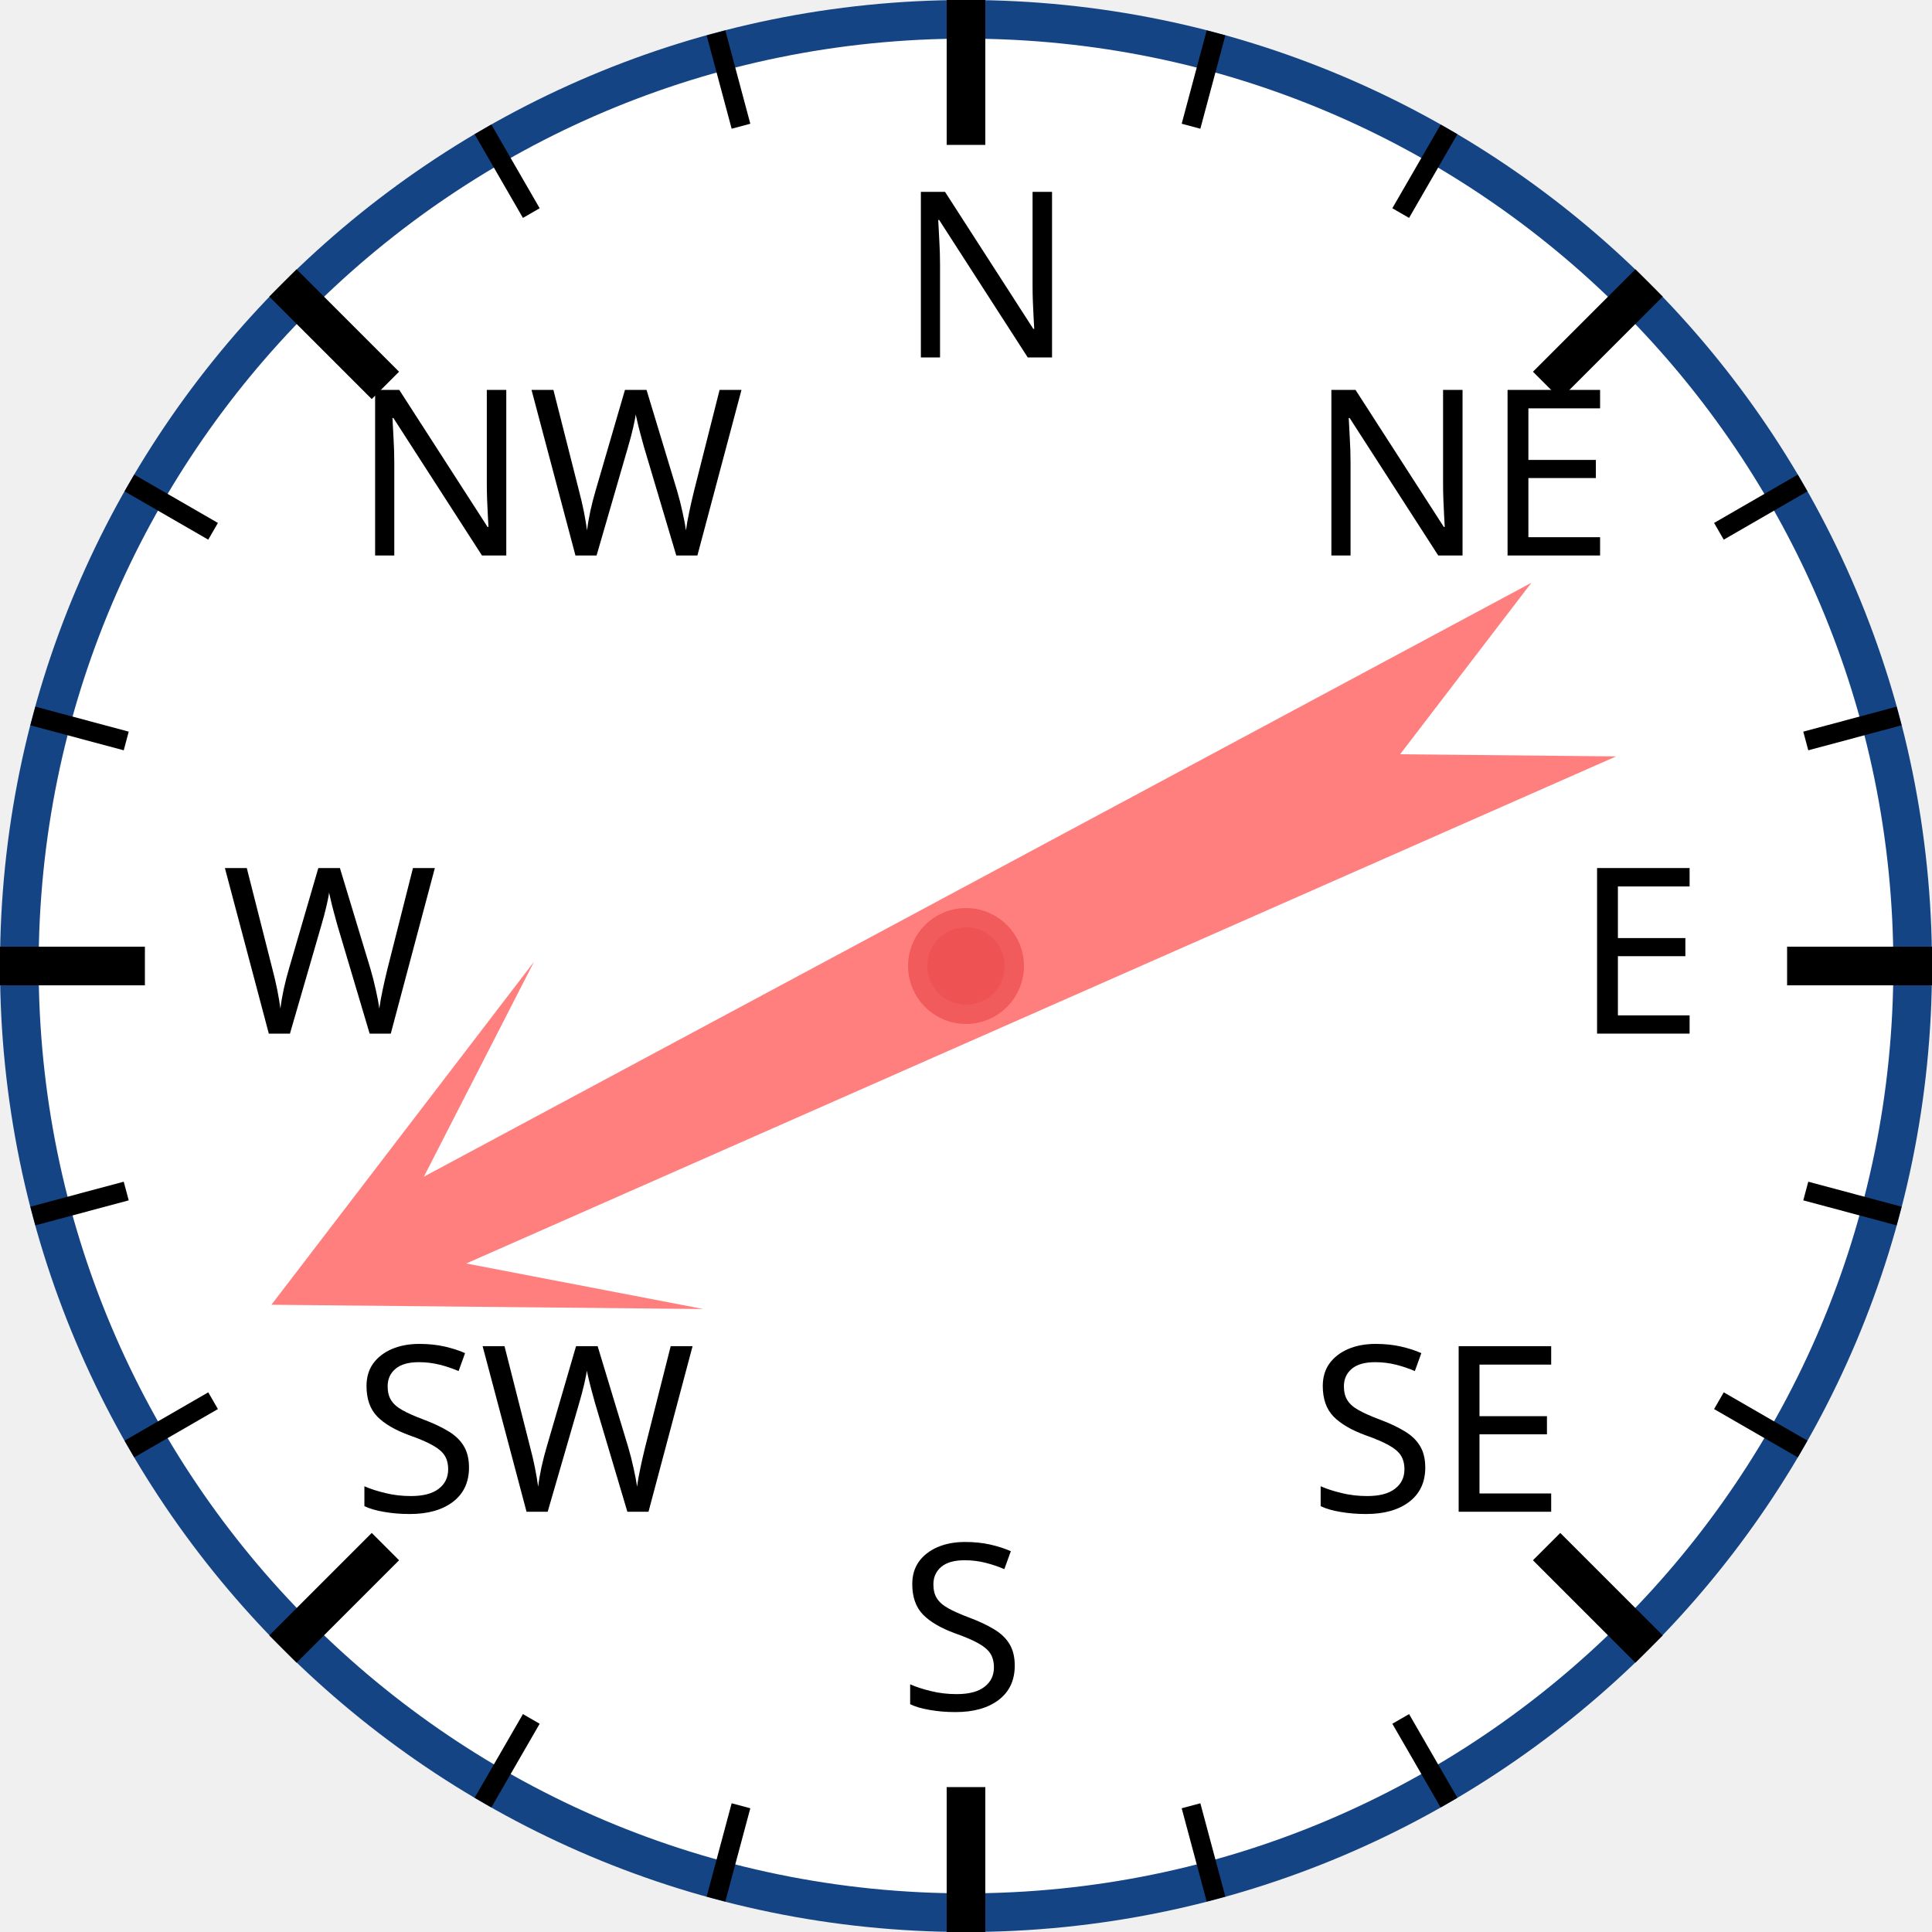
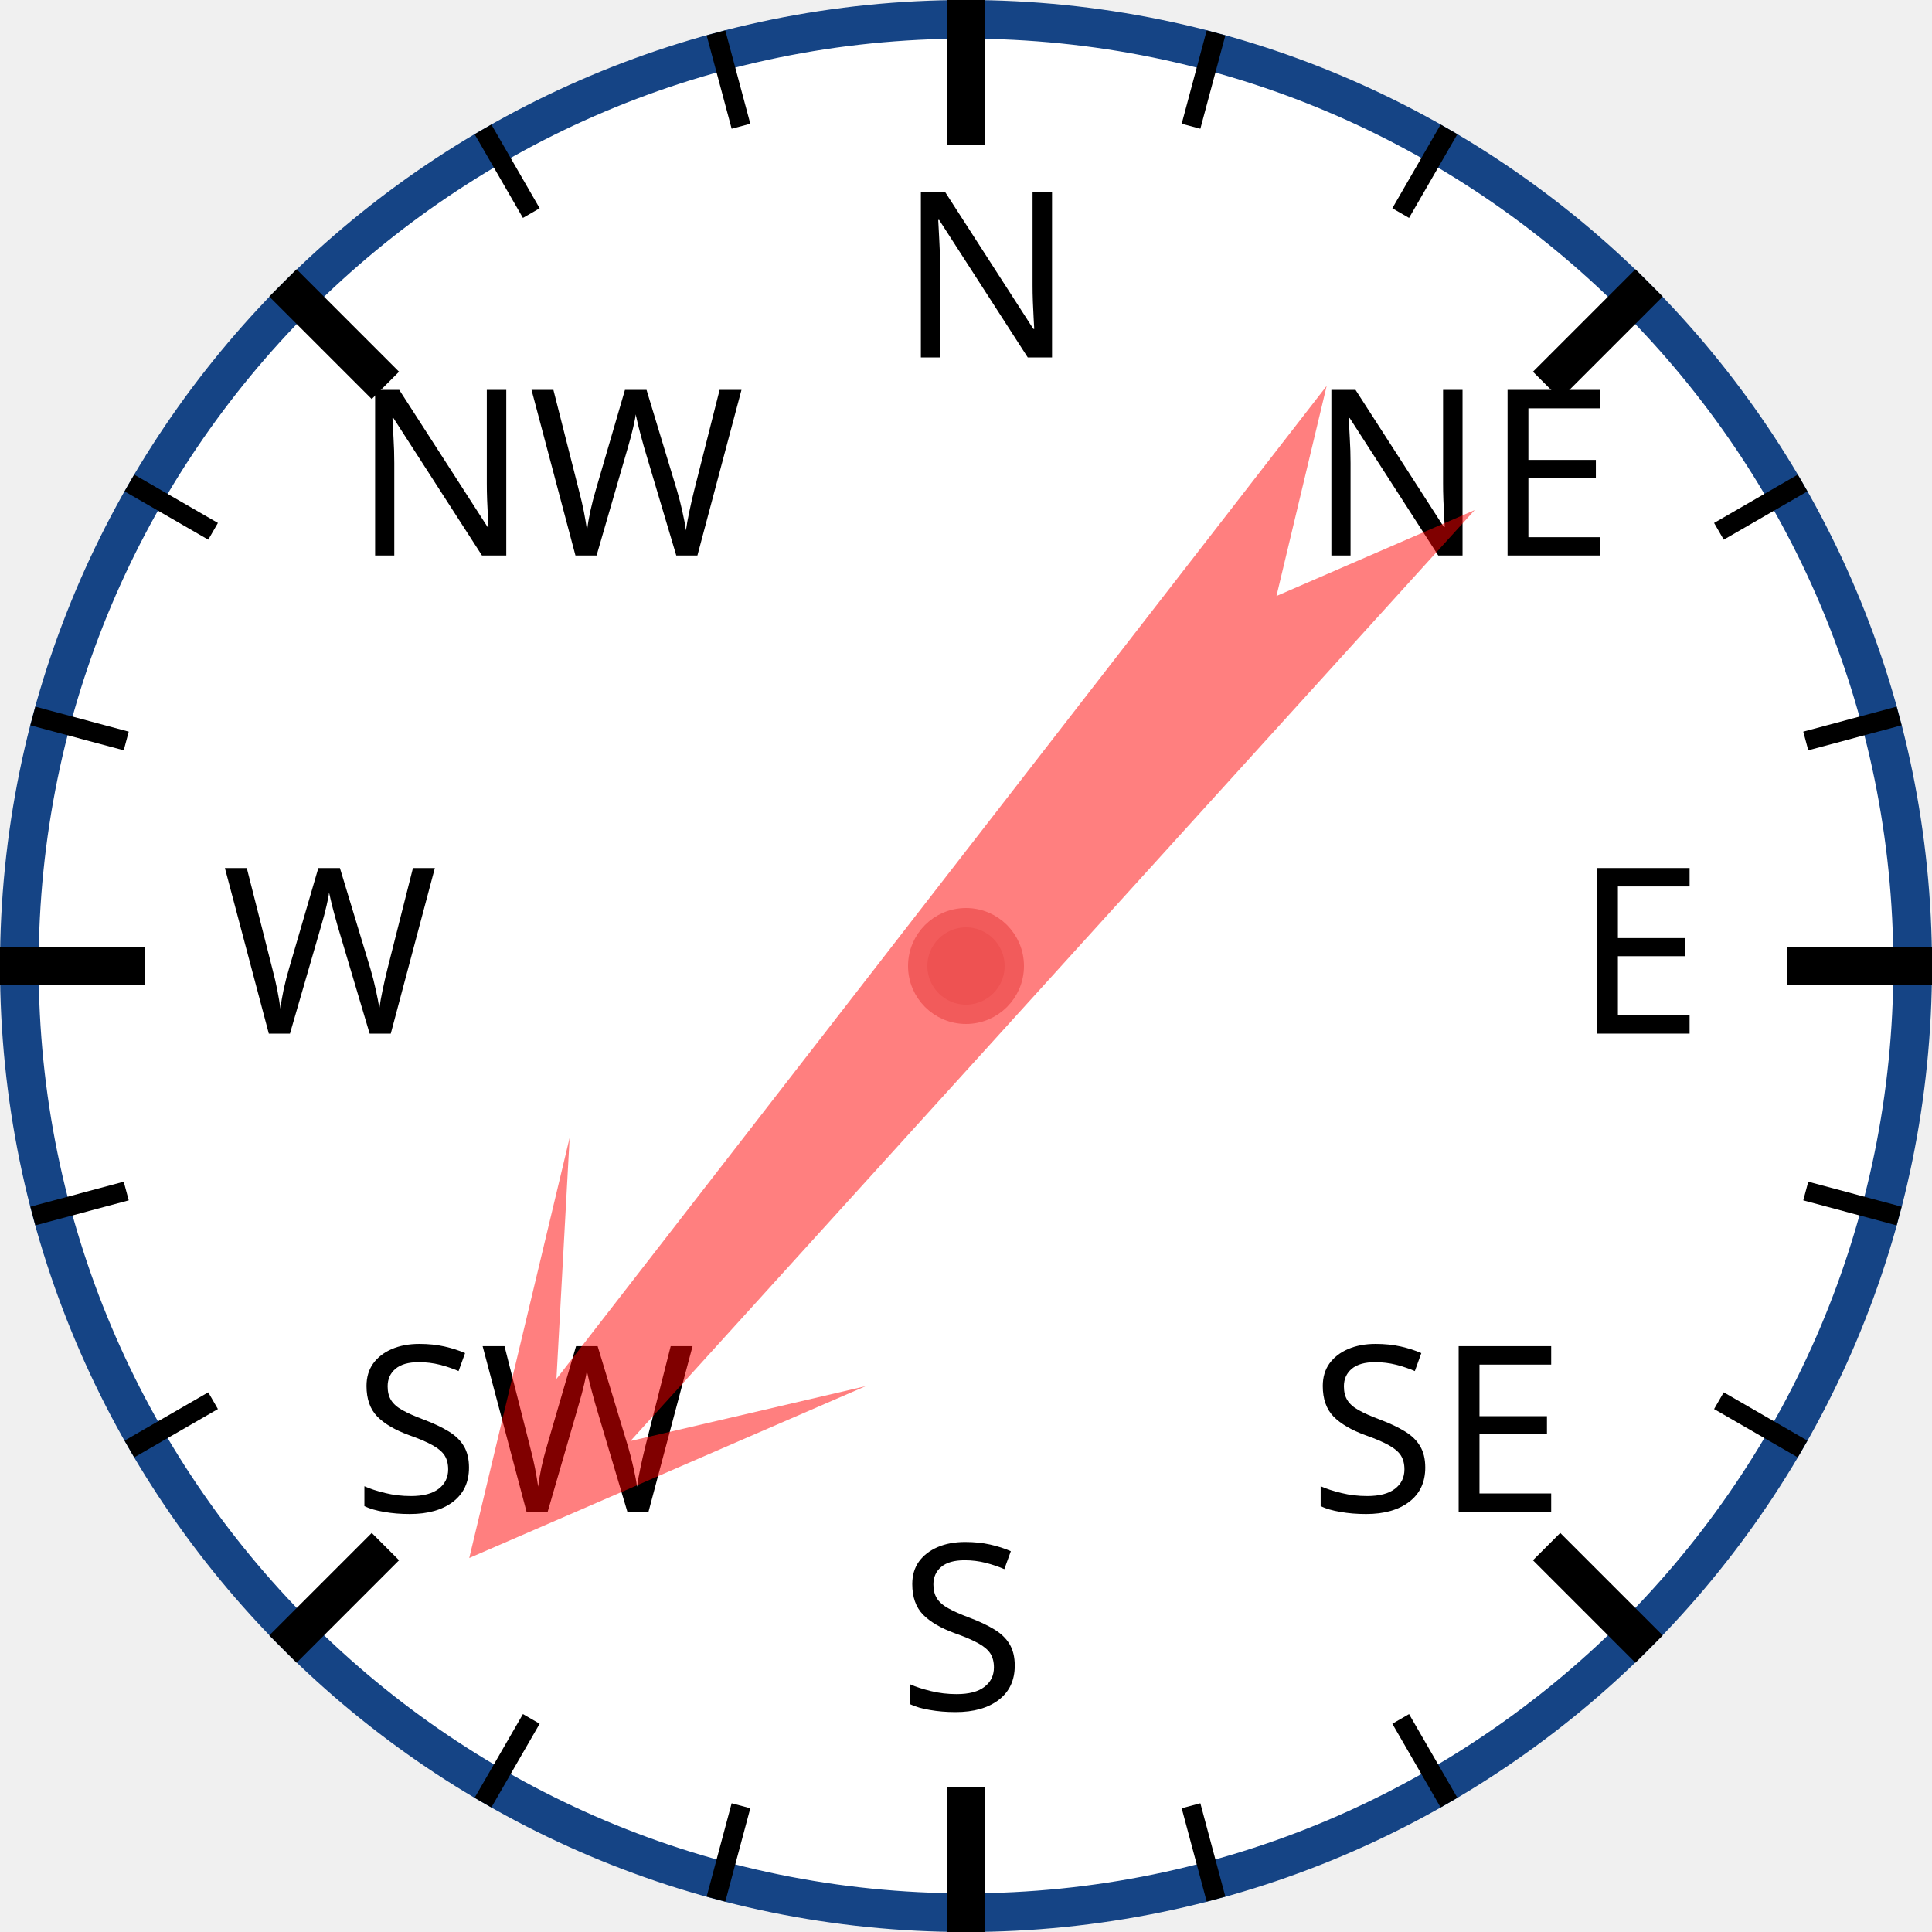
<svg xmlns="http://www.w3.org/2000/svg" width="120px" height="120px" viewBox="0 0 200 200">
  <circle cx="100" cy="100" r="98" style="fill: white; stroke: #154485; stroke-width: 4;" />
  <text x="93.0" y="37.0" style="font-family: sans-serif; font-size: 18pt;">N</text>
  <line x1="100.0" y1="0.0" x2="100.0" y2="15.0" style="stroke: black; stroke-width: 4;" />
  <line x1="74.118" y1="3.407" x2="76.706" y2="13.067" style="stroke: black; stroke-width: 2;" />
  <line x1="50" y1="13.397" x2="55" y2="22.058" style="stroke: black; stroke-width: 2;" />
  <text x="36.503" y="57.503" style="font-family: sans-serif; font-size: 18pt;">NW</text>
  <line x1="29.289" y1="29.289" x2="39.896" y2="39.896" style="stroke: black; stroke-width: 4;" />
  <line x1="13.397" y1="50" x2="22.058" y2="55" style="stroke: black; stroke-width: 2;" />
  <line x1="3.407" y1="74.118" x2="13.067" y2="76.706" style="stroke: black; stroke-width: 2;" />
  <text x="23.0" y="107.0" style="font-family: sans-serif; font-size: 18pt;">W</text>
  <line x1="0.0" y1="100.0" x2="15.0" y2="100.0" style="stroke: black; stroke-width: 4;" />
  <line x1="3.407" y1="125.882" x2="13.067" y2="123.294" style="stroke: black; stroke-width: 2;" />
  <line x1="13.397" y1="150" x2="22.058" y2="145" style="stroke: black; stroke-width: 2;" />
  <text x="36.503" y="156.497" style="font-family: sans-serif; font-size: 18pt;">SW</text>
  <line x1="29.289" y1="170.711" x2="39.896" y2="160.104" style="stroke: black; stroke-width: 4;" />
  <line x1="50" y1="186.603" x2="55" y2="177.942" style="stroke: black; stroke-width: 2;" />
  <line x1="74.118" y1="196.593" x2="76.706" y2="186.933" style="stroke: black; stroke-width: 2;" />
  <text x="93" y="177.0" style="font-family: sans-serif; font-size: 18pt;">S</text>
  <line x1="100" y1="200.0" x2="100" y2="185.0" style="stroke: black; stroke-width: 4;" />
  <line x1="125.882" y1="196.593" x2="123.294" y2="186.933" style="stroke: black; stroke-width: 2;" />
  <line x1="150.0" y1="186.603" x2="145.0" y2="177.942" style="stroke: black; stroke-width: 2;" />
  <text x="135.497" y="156.497" style="font-family: sans-serif; font-size: 18pt;">SE</text>
  <line x1="170.711" y1="170.711" x2="160.104" y2="160.104" style="stroke: black; stroke-width: 4;" />
  <line x1="186.603" y1="150" x2="177.942" y2="145" style="stroke: black; stroke-width: 2;" />
  <line x1="196.593" y1="125.882" x2="186.933" y2="123.294" style="stroke: black; stroke-width: 2;" />
  <text x="163.0" y="107" style="font-family: sans-serif; font-size: 18pt;">E</text>
  <line x1="200.0" y1="100" x2="185.0" y2="100" style="stroke: black; stroke-width: 4;" />
  <line x1="196.593" y1="74.118" x2="186.933" y2="76.706" style="stroke: black; stroke-width: 2;" />
  <line x1="186.603" y1="50" x2="177.942" y2="55" style="stroke: black; stroke-width: 2;" />
  <text x="135.497" y="57.503" style="font-family: sans-serif; font-size: 18pt;">NE</text>
  <line x1="170.711" y1="29.289" x2="160.104" y2="39.896" style="stroke: black; stroke-width: 4;" />
  <line x1="150" y1="13.397" x2="145" y2="22.058" style="stroke: black; stroke-width: 2;" />
  <line x1="125.882" y1="3.407" x2="123.294" y2="13.067" style="stroke: black; stroke-width: 2;" />
-   <polygon points="100 20 120 60 105 40 110 170 100 150 90 170 95 40 80 60" style="fill: red; fill-opacity: 0.5;" transform="rotate(244,100,100)" />
+   <polygon points="100 20 120 60 105 40 110 170 100 150 90 170 95 40 80 60" style="fill: red; fill-opacity: 0.5;" transform="rotate(220,100,100)" />
  <circle cx="100" cy="100" r="5" style="fill: #EE5252; stroke: #F25B5B; stroke-width: 2;" />
</svg>
